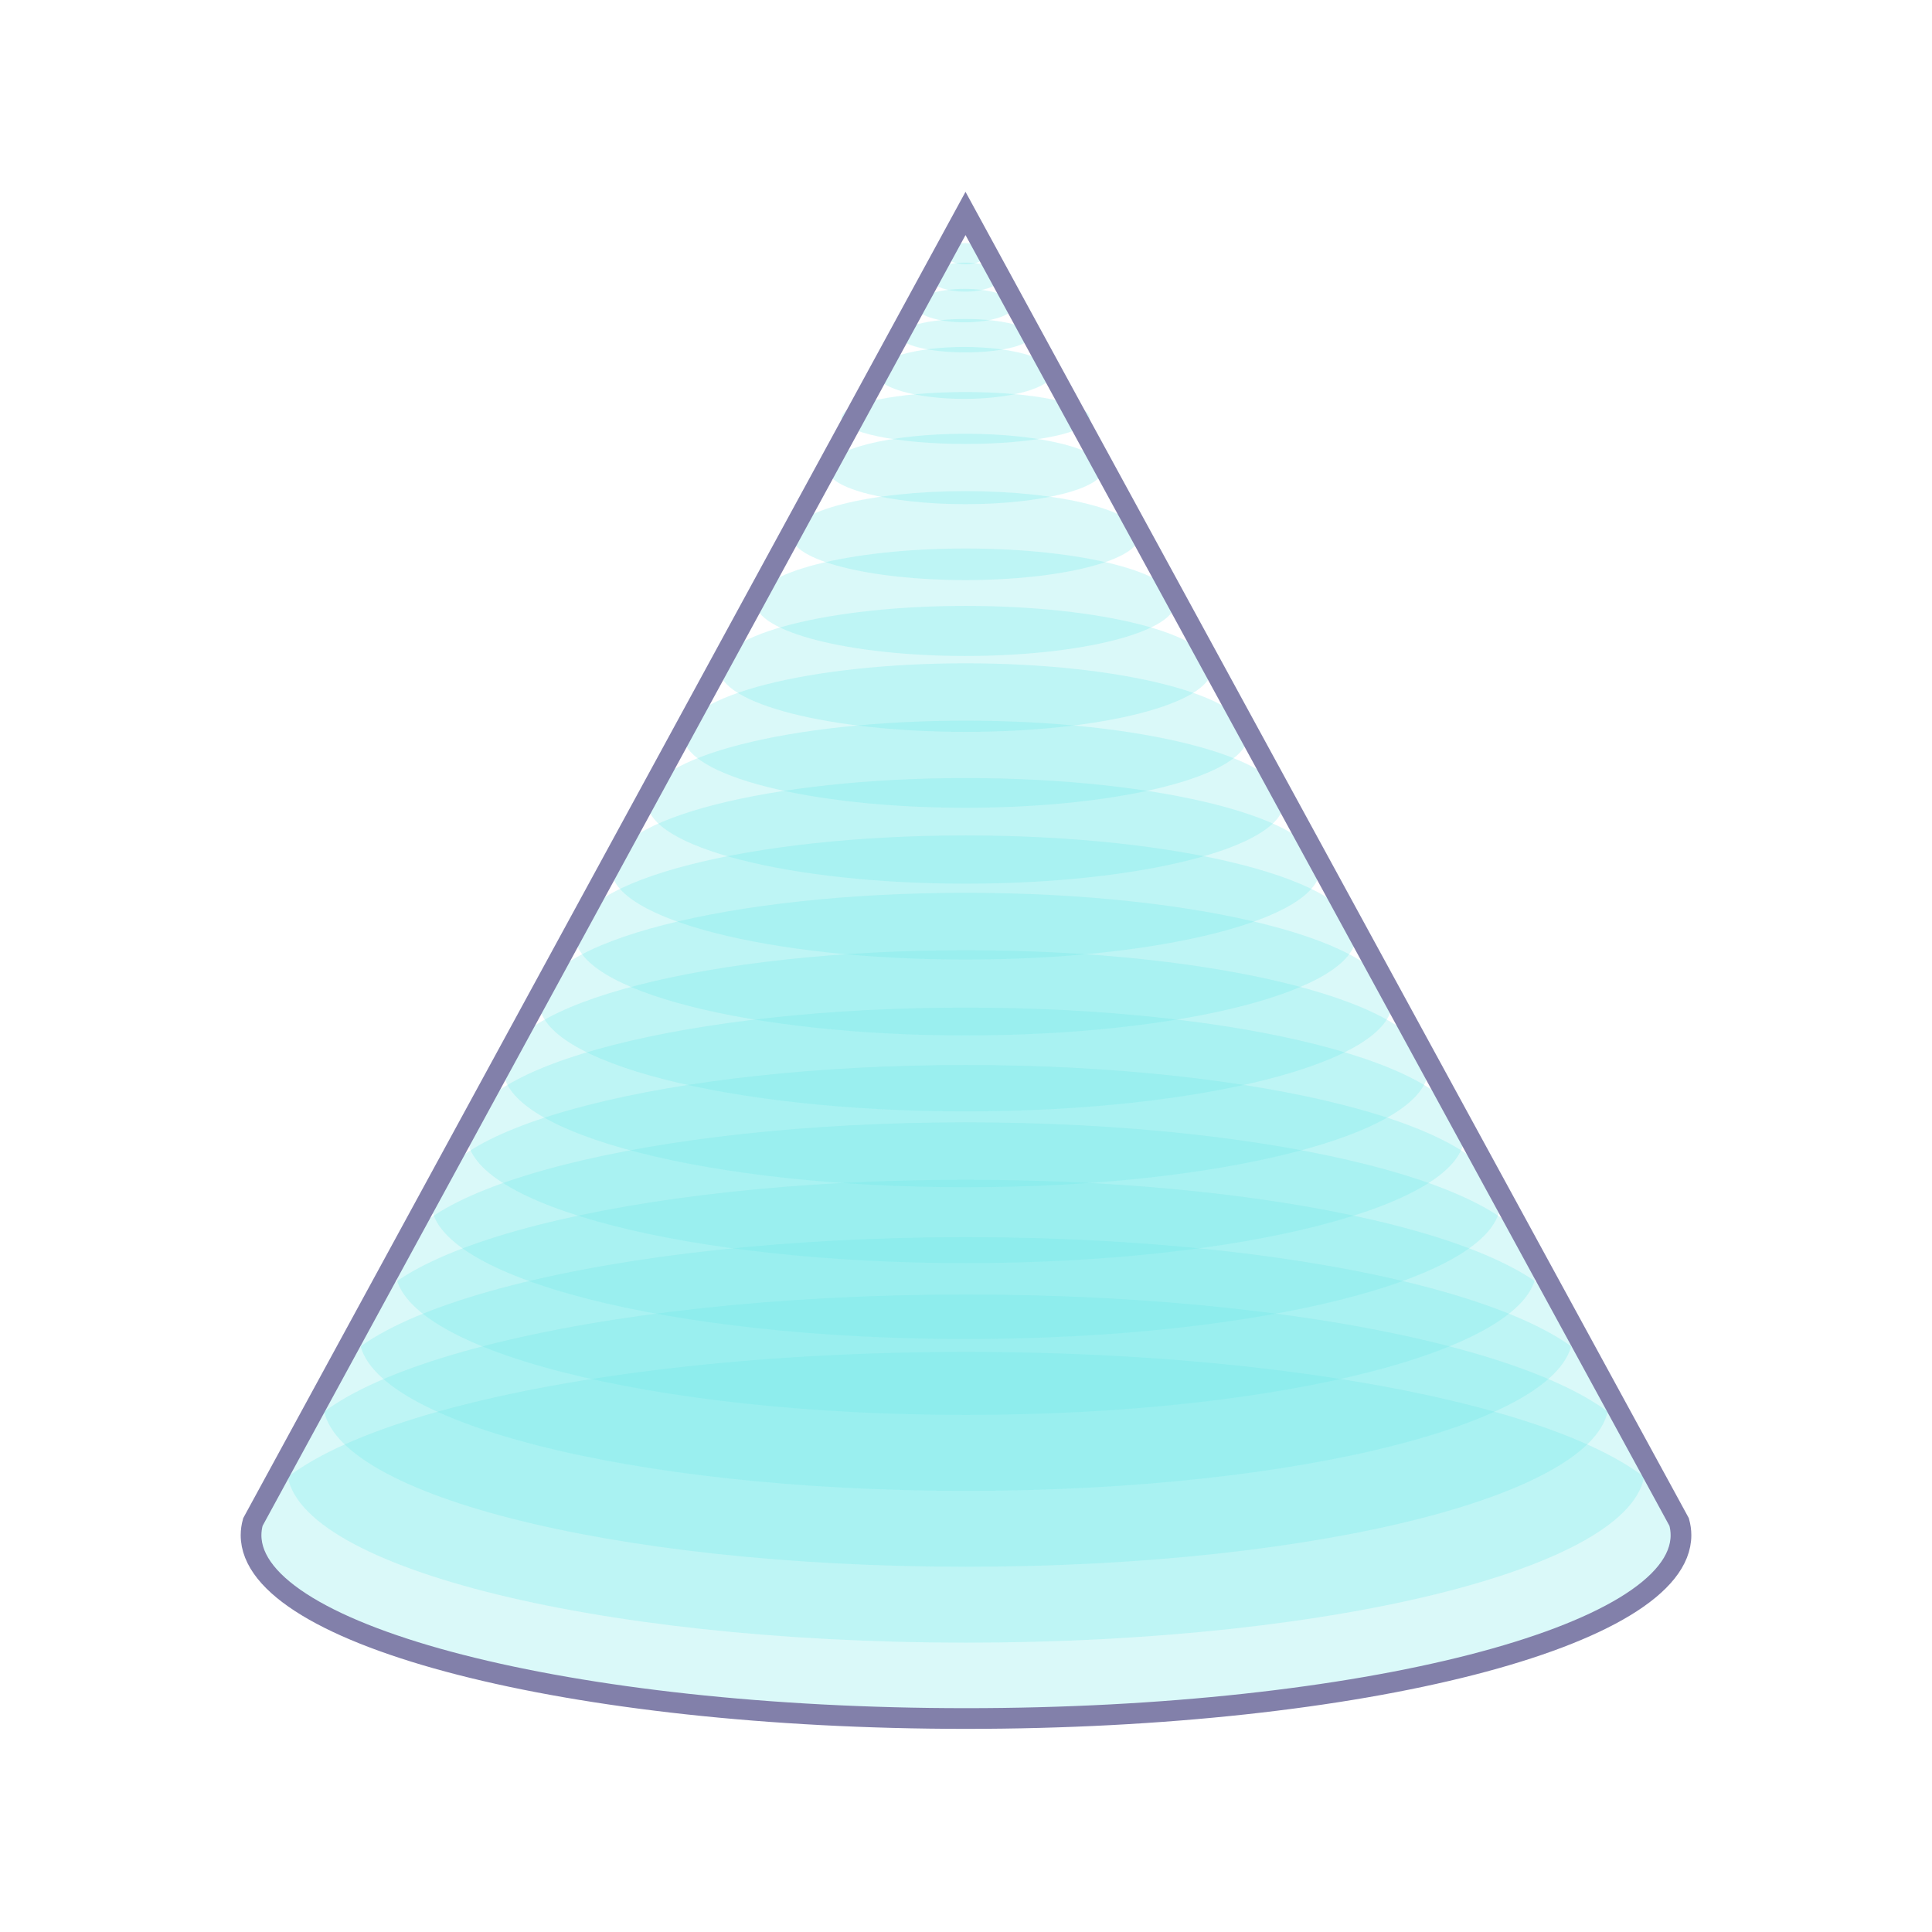
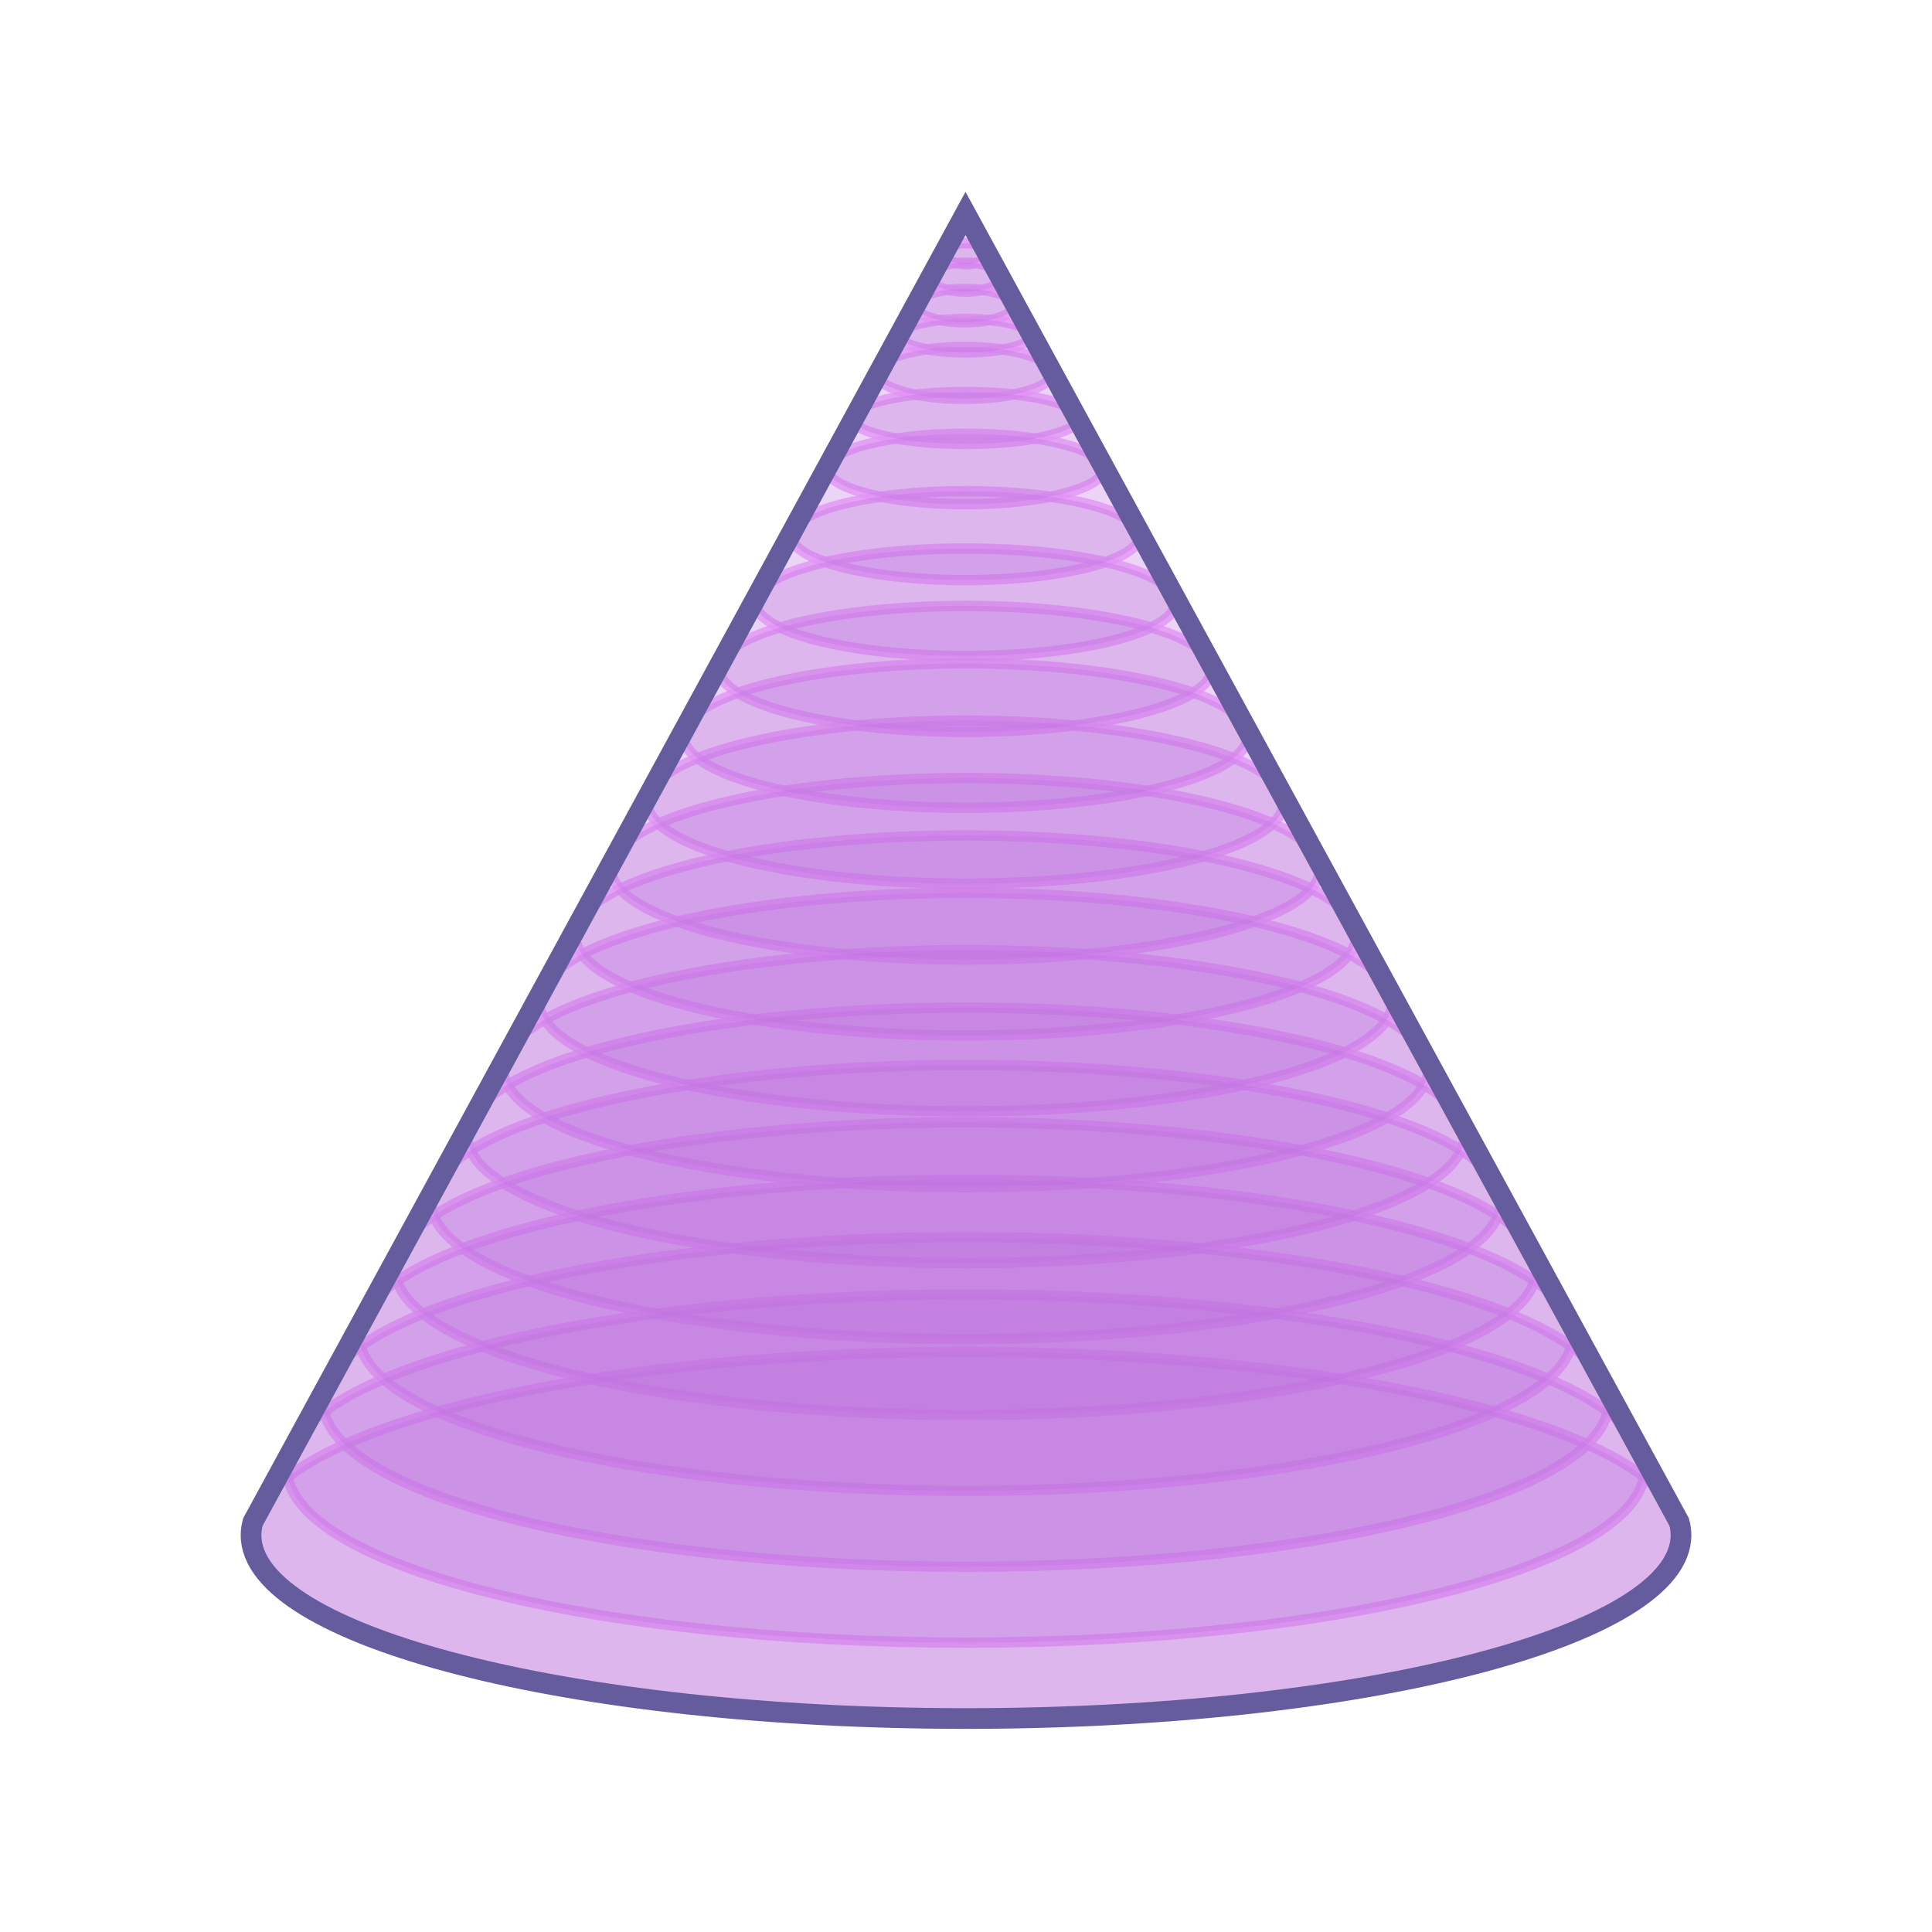
- <svg xmlns="http://www.w3.org/2000/svg" id="assets" viewBox="0 0 560 560">
+ <svg xmlns="http://www.w3.org/2000/svg" id="assets" width="560" height="560" viewBox="0 0 560 560">
  <defs>
    <style>
-       .cls-1, .cls-2 {
+       .cls-1 {
+         fill: #a753b5;
+       }
+ 
+       .cls-2 {
+         opacity: .5;
+       }
+ 
+       .cls-3, .cls-4 {
+         stroke: #f2a4ff;
+         stroke-width: 3px;
+       }
+ 
+       .cls-3, .cls-4, .cls-5, .cls-6 {
        fill: none;
      }

-       .cls-2 {
-         stroke: #8280aa;
+       .cls-3, .cls-4, .cls-6 {
        stroke-linecap: round;
        stroke-miterlimit: 10;
+       }
+ 
+       .cls-7 {
+         opacity: .4;
+       }
+ 
+       .cls-8, .cls-9 {
+         opacity: .3;
+       }
+ 
+       .cls-4 {
+         opacity: .8;
+       }
+ 
+       .cls-10 {
+         clip-path: url(#clippath);
+       }
+ 
+       .cls-6 {
+         stroke: #655c9d;
        stroke-width: 6px;
      }

-       .cls-3 {
-         clip-path: url(#clippath);
-       }
- 
-       .cls-4 {
-         fill: #cffffe;
-       }
- 
-       .cls-5 {
-         opacity: .4;
-       }
- 
-       .cls-6 {
-         fill: #6ce9e9;
-         opacity: .25;
+       .cls-11, .cls-9 {
+         fill: #bb70de;
      }
    </style>
    <clipPath id="clippath">
-       <ellipse class="cls-1" cx="-380" cy="-215.01" rx="207.24" ry="53.14" />
+       <ellipse class="cls-5" cx="-380" cy="-215.01" rx="207.24" ry="53.14" />
    </clipPath>
  </defs>
-   <g class="cls-3">
-     <g class="cls-5">
-       <polygon class="cls-4" points="-227.76 13.46 -230.59 13.46 40.3 -257.43 41.33 -255.64 -227.76 13.46" />
+   <g class="cls-10">
+     <g class="cls-7">
+       <polygon class="cls-1" points="-227.76 13.46 -230.59 13.46 40.3 -257.43 41.33 -255.64 -227.76 13.46" />
    </g>
  </g>
  <g>
-     <ellipse class="cls-6" cx="280" cy="444.99" rx="207.24" ry="53.14" />
-     <ellipse class="cls-6" cx="279.99" cy="425.67" rx="196.79" ry="50.46" />
-     <ellipse class="cls-6" cx="279.98" cy="406.36" rx="186.33" ry="47.77" />
-     <ellipse class="cls-6" cx="279.97" cy="387.04" rx="175.88" ry="45.09" />
-     <ellipse class="cls-6" cx="279.96" cy="367.72" rx="165.43" ry="42.41" />
-     <ellipse class="cls-6" cx="279.95" cy="348.41" rx="154.98" ry="39.72" />
-     <ellipse class="cls-6" cx="279.94" cy="329.09" rx="144.53" ry="37.04" />
-     <ellipse class="cls-6" cx="279.92" cy="309.78" rx="134.07" ry="34.36" />
-     <ellipse class="cls-6" cx="279.91" cy="290.46" rx="123.62" ry="31.68" />
-     <ellipse class="cls-6" cx="279.9" cy="271.14" rx="113.17" ry="28.99" />
-     <ellipse class="cls-6" cx="279.89" cy="251.83" rx="102.72" ry="26.31" />
-     <ellipse class="cls-6" cx="279.88" cy="232.51" rx="92.26" ry="23.63" />
-     <ellipse class="cls-6" cx="279.87" cy="213.2" rx="81.81" ry="20.94" />
-     <ellipse class="cls-6" cx="279.86" cy="193.88" rx="71.36" ry="18.26" />
-     <ellipse class="cls-6" cx="279.85" cy="174.56" rx="60.91" ry="15.58" />
-     <ellipse class="cls-6" cx="279.84" cy="155.25" rx="50.45" ry="12.9" />
-     <ellipse class="cls-6" cx="279.83" cy="135.93" rx="40" ry="10.21" />
-     <ellipse class="cls-6" cx="279.88" cy="121.16" rx="35.97" ry="7.53" />
-     <ellipse class="cls-6" cx="279.47" cy="108.09" rx="25.59" ry="7.53" />
-     <ellipse class="cls-6" cx="279.81" cy="97.3" rx="19.1" ry="4.85" />
-     <ellipse class="cls-6" cx="279.61" cy="88.58" rx="14.3" ry="4.85" />
-     <ellipse class="cls-6" cx="279.75" cy="80.32" rx="10.38" ry="4.21" />
-     <ellipse class="cls-6" cx="279.92" cy="73.54" rx="6.07" ry="3.07" />
-     <path class="cls-2" d="M487.24,444.98c0,29.35-92.78,53.14-207.24,53.14s-207.23-23.79-207.23-53.14c0-1.28,.18-2.55,.53-3.81l3.92-7.2L279.86,61.87l202.93,372.1,3.92,7.2c.35,1.26,.53,2.53,.53,3.81Z" />
+     <g>
+       <g class="cls-2">
+         <path class="cls-3" d="M487.24,444.98c0,29.35-92.78,53.14-207.24,53.14s-207.23-23.79-207.23-53.14c0-1.28,.18-2.55,.53-3.81l3.92-7.2L279.86,61.87l202.93,372.1,3.92,7.2c.35,1.26,.53,2.53,.53,3.81Z" />
+       </g>
+       <ellipse class="cls-4" cx="280" cy="444.99" rx="207.24" ry="53.14" />
+       <ellipse class="cls-4" cx="279.99" cy="425.67" rx="196.79" ry="50.46" />
+       <ellipse class="cls-4" cx="279.98" cy="406.36" rx="186.33" ry="47.77" />
+       <ellipse class="cls-4" cx="279.97" cy="387.04" rx="175.88" ry="45.09" />
+       <ellipse class="cls-4" cx="279.96" cy="367.72" rx="165.43" ry="42.41" />
+       <ellipse class="cls-4" cx="279.95" cy="348.41" rx="154.98" ry="39.72" />
+       <ellipse class="cls-4" cx="279.94" cy="329.09" rx="144.53" ry="37.04" />
+       <ellipse class="cls-4" cx="279.92" cy="309.78" rx="134.07" ry="34.36" />
+       <ellipse class="cls-4" cx="279.91" cy="290.46" rx="123.62" ry="31.68" />
+       <ellipse class="cls-4" cx="279.9" cy="271.14" rx="113.17" ry="28.99" />
+       <ellipse class="cls-4" cx="279.89" cy="251.83" rx="102.72" ry="26.31" />
+       <ellipse class="cls-4" cx="279.88" cy="232.51" rx="92.26" ry="23.63" />
+       <ellipse class="cls-4" cx="279.87" cy="213.2" rx="81.81" ry="20.94" />
+       <ellipse class="cls-4" cx="279.86" cy="193.88" rx="71.36" ry="18.26" />
+       <ellipse class="cls-4" cx="279.85" cy="174.56" rx="60.91" ry="15.58" />
+       <ellipse class="cls-4" cx="279.84" cy="155.25" rx="50.45" ry="12.9" />
+       <ellipse class="cls-4" cx="279.83" cy="135.93" rx="40" ry="10.21" />
+       <ellipse class="cls-4" cx="279.88" cy="121.16" rx="32.86" ry="7.53" />
+       <ellipse class="cls-4" cx="279.47" cy="108.09" rx="25.59" ry="7.53" />
+       <ellipse class="cls-4" cx="279.81" cy="97.3" rx="19.1" ry="4.85" />
+       <ellipse class="cls-4" cx="279.61" cy="88.58" rx="14.3" ry="4.85" />
+       <ellipse class="cls-4" cx="279.75" cy="80.32" rx="10.38" ry="4.21" />
+       <ellipse class="cls-4" cx="279.92" cy="73.54" rx="6.07" ry="3.07" />
+     </g>
+     <ellipse class="cls-9" cx="280" cy="444.99" rx="207.24" ry="53.14" />
+     <ellipse class="cls-9" cx="279.99" cy="425.67" rx="196.79" ry="50.46" />
+     <ellipse class="cls-9" cx="279.98" cy="406.36" rx="186.33" ry="47.77" />
+     <ellipse class="cls-9" cx="279.97" cy="387.04" rx="175.88" ry="45.09" />
+     <ellipse class="cls-9" cx="279.96" cy="367.72" rx="165.43" ry="42.41" />
+     <ellipse class="cls-9" cx="279.95" cy="348.41" rx="154.98" ry="39.72" />
+     <ellipse class="cls-9" cx="279.94" cy="329.09" rx="144.53" ry="37.04" />
+     <ellipse class="cls-9" cx="279.92" cy="309.78" rx="134.07" ry="34.36" />
+     <ellipse class="cls-9" cx="279.91" cy="290.46" rx="123.62" ry="31.68" />
+     <ellipse class="cls-9" cx="279.9" cy="271.14" rx="113.17" ry="28.99" />
+     <ellipse class="cls-9" cx="279.89" cy="251.83" rx="102.72" ry="26.31" />
+     <ellipse class="cls-9" cx="279.88" cy="232.51" rx="92.26" ry="23.63" />
+     <ellipse class="cls-9" cx="279.87" cy="213.2" rx="81.81" ry="20.94" />
+     <ellipse class="cls-9" cx="279.86" cy="193.88" rx="71.36" ry="18.26" />
+     <ellipse class="cls-9" cx="279.85" cy="174.56" rx="60.91" ry="15.58" />
+     <ellipse class="cls-9" cx="279.84" cy="155.25" rx="50.45" ry="12.9" />
+     <ellipse class="cls-9" cx="279.83" cy="135.93" rx="40" ry="10.21" />
+     <ellipse class="cls-9" cx="279.88" cy="121.16" rx="32.86" ry="7.53" />
+     <ellipse class="cls-9" cx="279.47" cy="108.09" rx="25.59" ry="7.53" />
+     <ellipse class="cls-9" cx="279.81" cy="97.3" rx="19.1" ry="4.85" />
+     <ellipse class="cls-9" cx="279.61" cy="88.58" rx="14.3" ry="4.85" />
+     <ellipse class="cls-9" cx="279.75" cy="80.32" rx="10.38" ry="4.21" />
+     <ellipse class="cls-9" cx="279.92" cy="73.54" rx="6.07" ry="3.07" />
+     <g class="cls-8">
+       <path class="cls-11" d="M487.24,444.98c0,29.35-92.78,53.14-207.24,53.14s-207.23-23.79-207.23-53.14c0-1.28,.18-2.55,.53-3.81l3.92-7.2L279.86,61.87l202.93,372.1,3.92,7.2c.35,1.26,.53,2.53,.53,3.81Z" />
+     </g>
  </g>
+   <path class="cls-6" d="M487.24,444.98c0,29.35-92.78,53.14-207.24,53.14s-207.23-23.79-207.23-53.14c0-1.28,.18-2.55,.53-3.81l3.92-7.2L279.86,61.87l202.93,372.1,3.92,7.2c.35,1.26,.53,2.53,.53,3.81Z" />
</svg>
